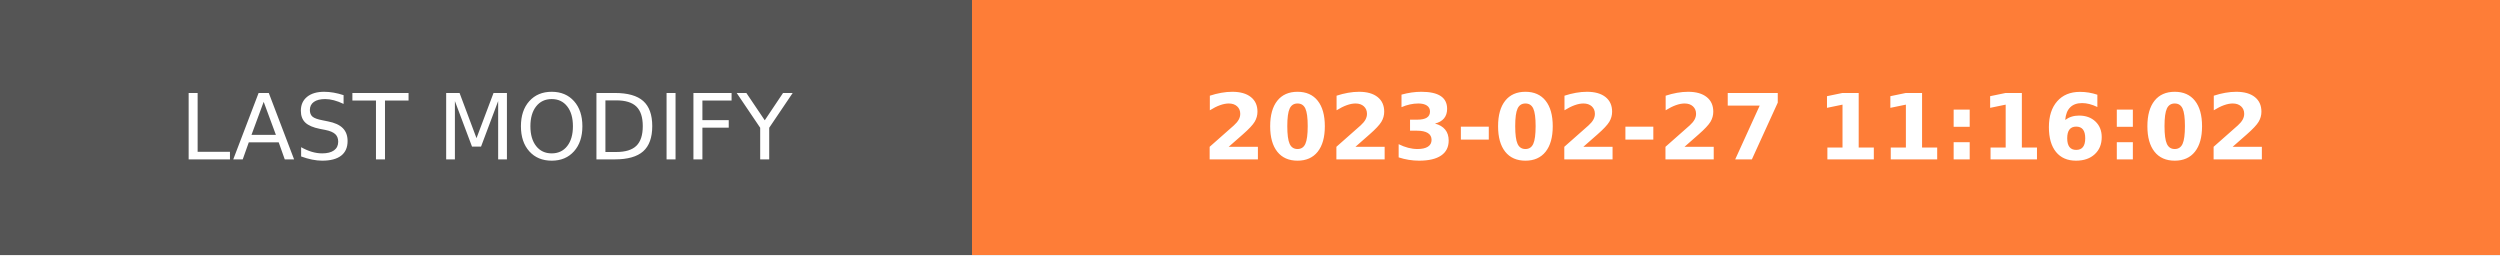
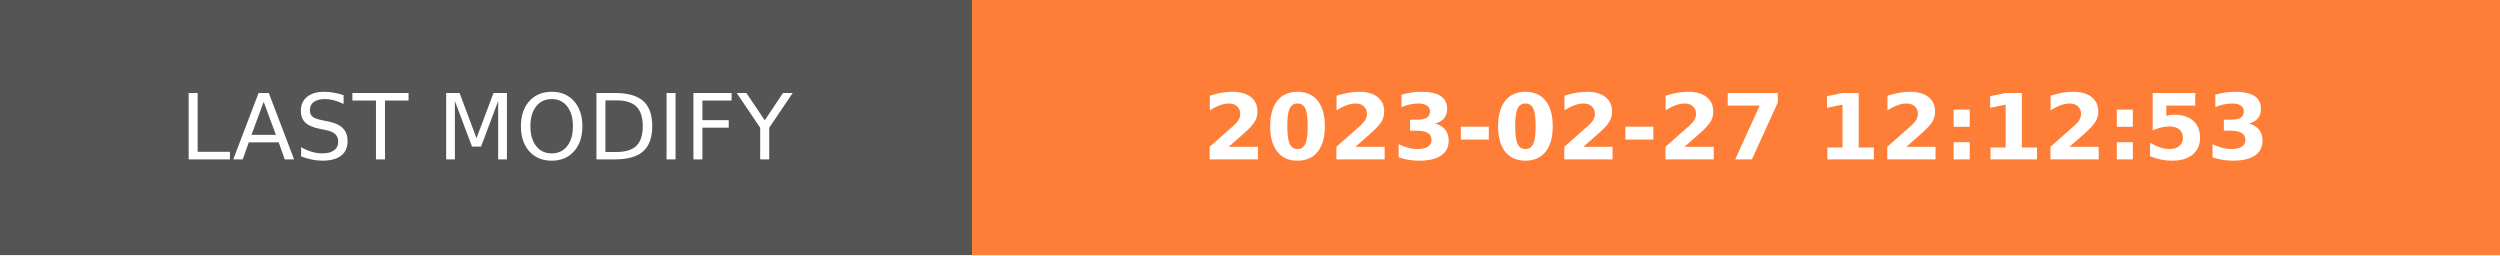
- <svg xmlns="http://www.w3.org/2000/svg" width="274.5" height="28" role="img" aria-label="LAST MODIFY: 2023-02-27 11:16:02">
+ <svg xmlns="http://www.w3.org/2000/svg" width="274.5" height="28" role="img" aria-label="LAST MODIFY: 2023-02-27 12:12:53">
  <g shape-rendering="crispEdges">
    <rect width="106.75" height="28" fill="#555" />
    <rect x="106.75" width="167.75" height="28" fill="#fe7d37" />
  </g>
  <g fill="#fff" text-anchor="middle" font-family="Verdana,Geneva,DejaVu Sans,sans-serif" text-rendering="geometricPrecision" font-size="100">
    <text transform="scale(.1)" x="533.75" y="175" textLength="827.5" fill="#fff">LAST MODIFY</text>
-     <text transform="scale(.1)" x="1906.25" y="175" textLength="1437.5" fill="#fff" font-weight="bold">2023-02-27 11:16:02</text>
+     <text transform="scale(.1)" x="1906.25" y="175" textLength="1437.5" fill="#fff" font-weight="bold">2023-02-27 12:12:53</text>
  </g>
</svg>
